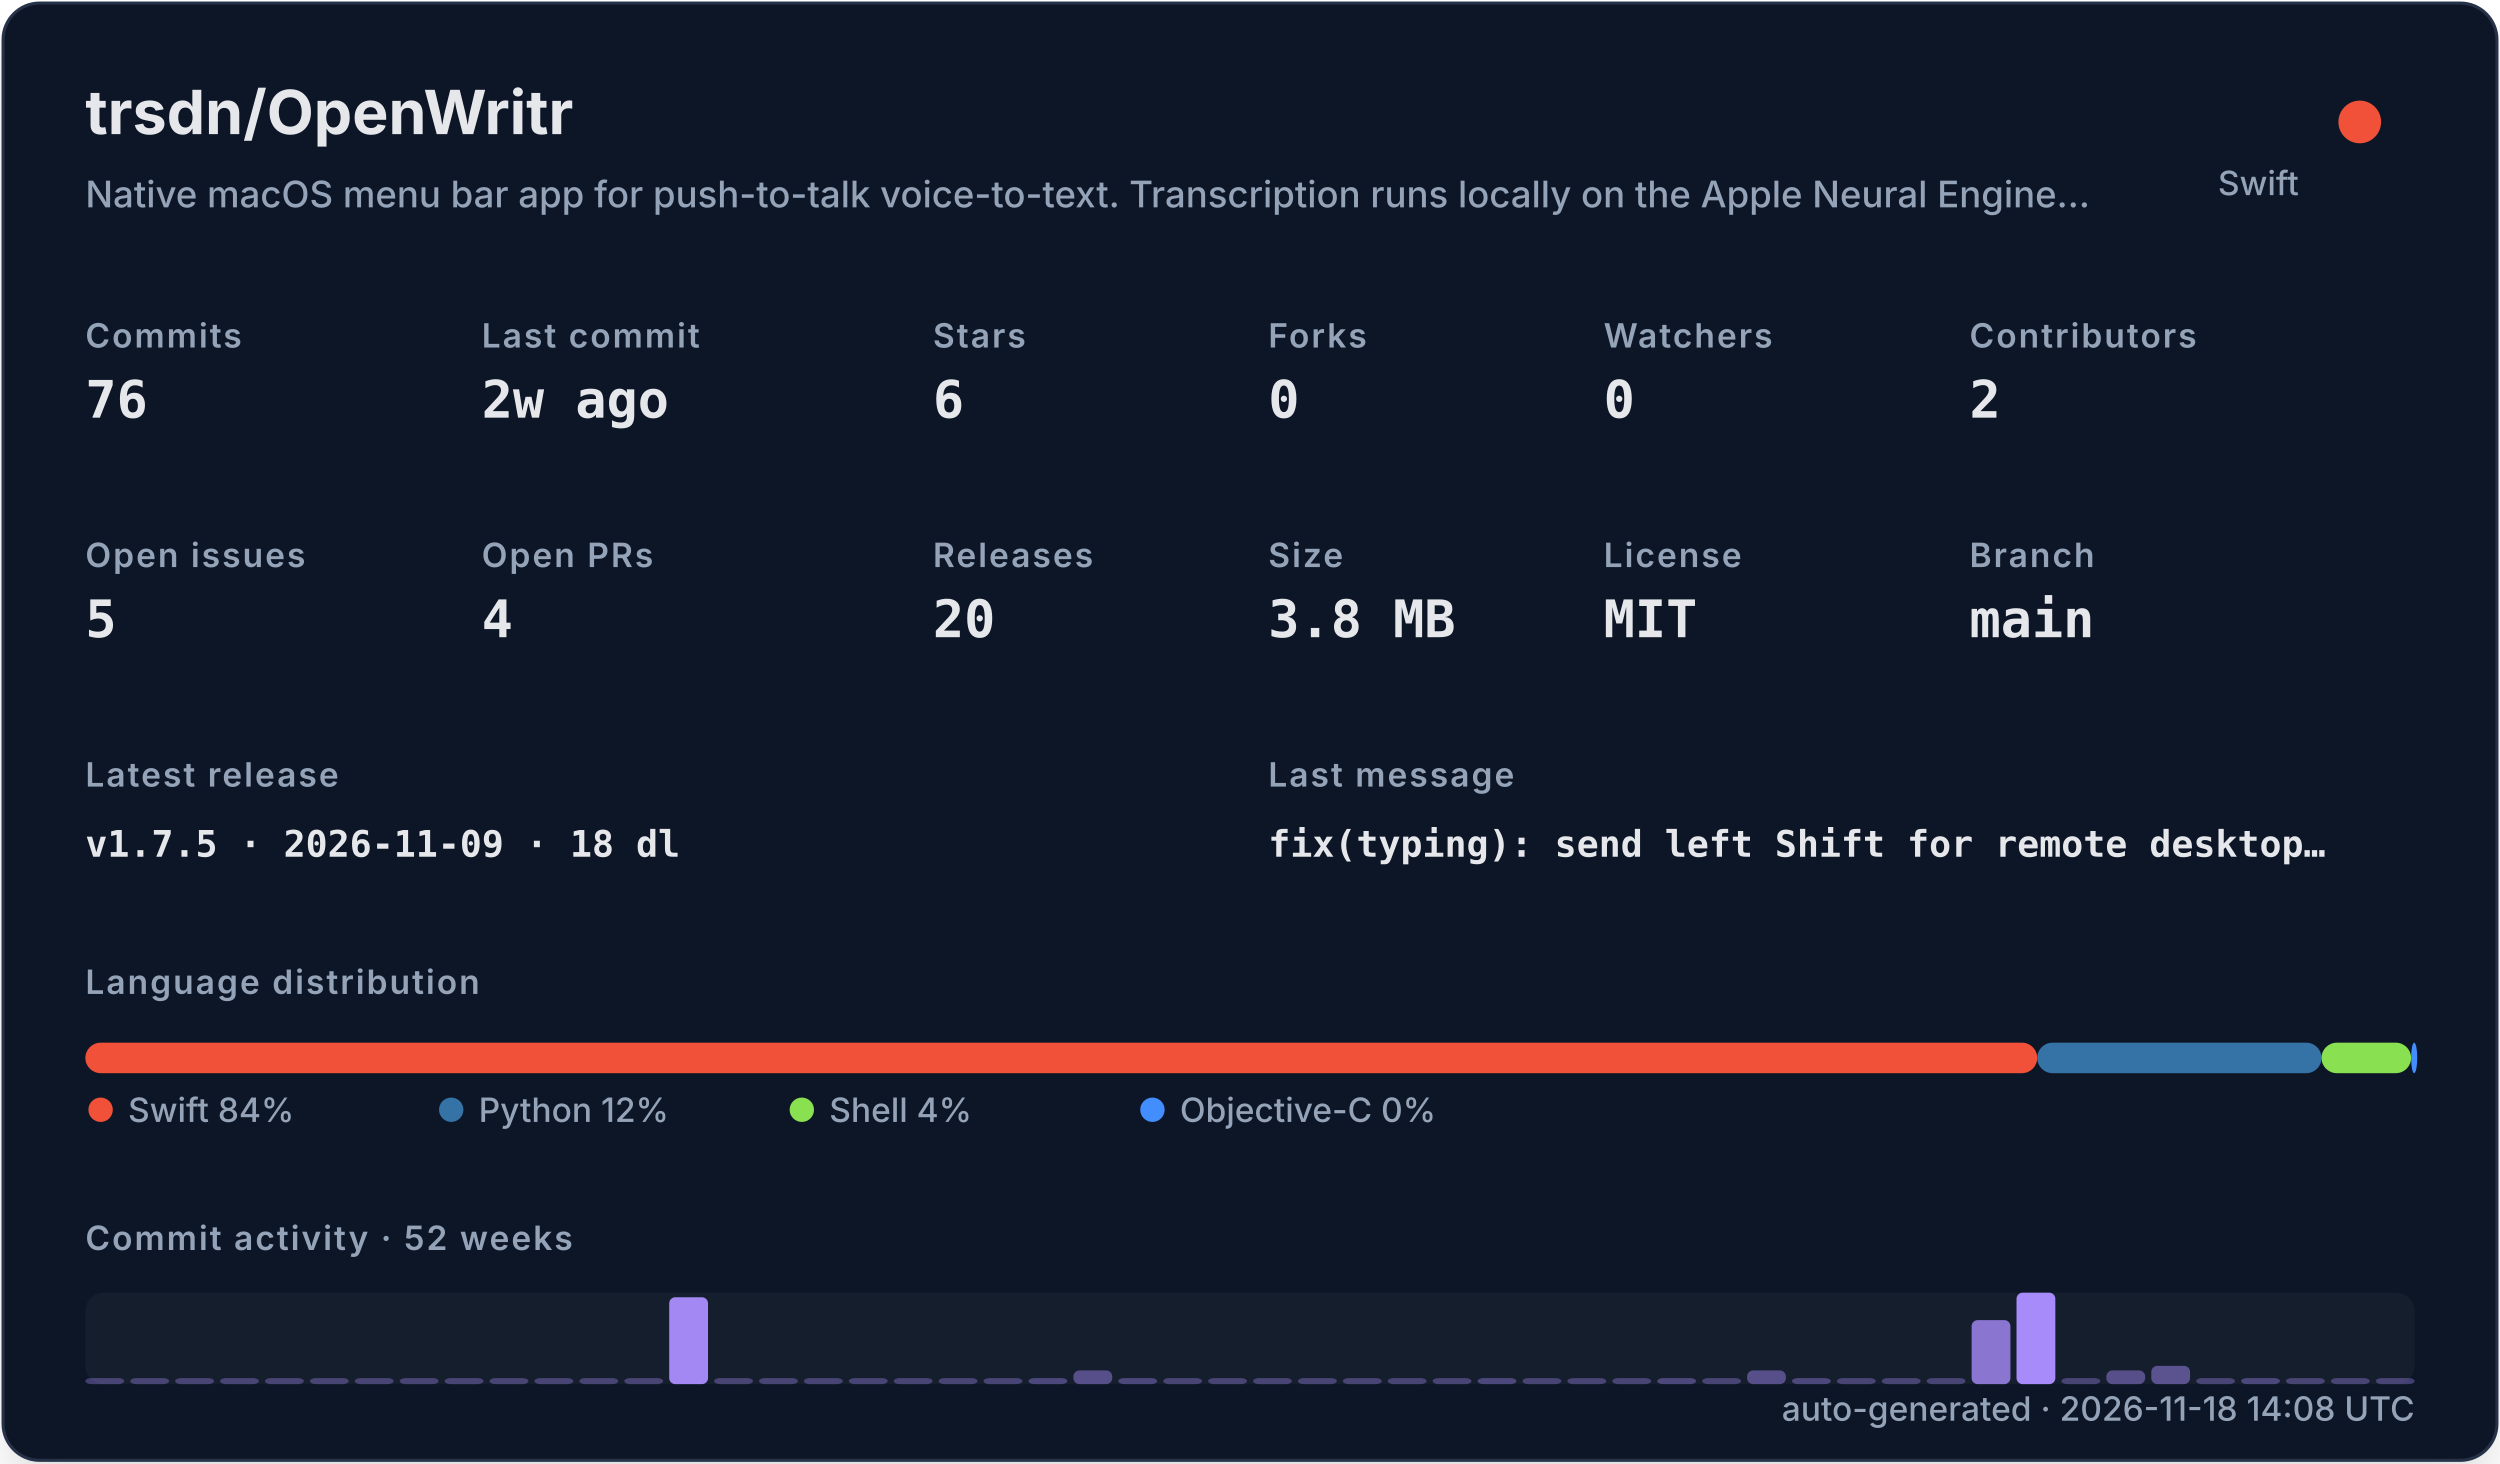
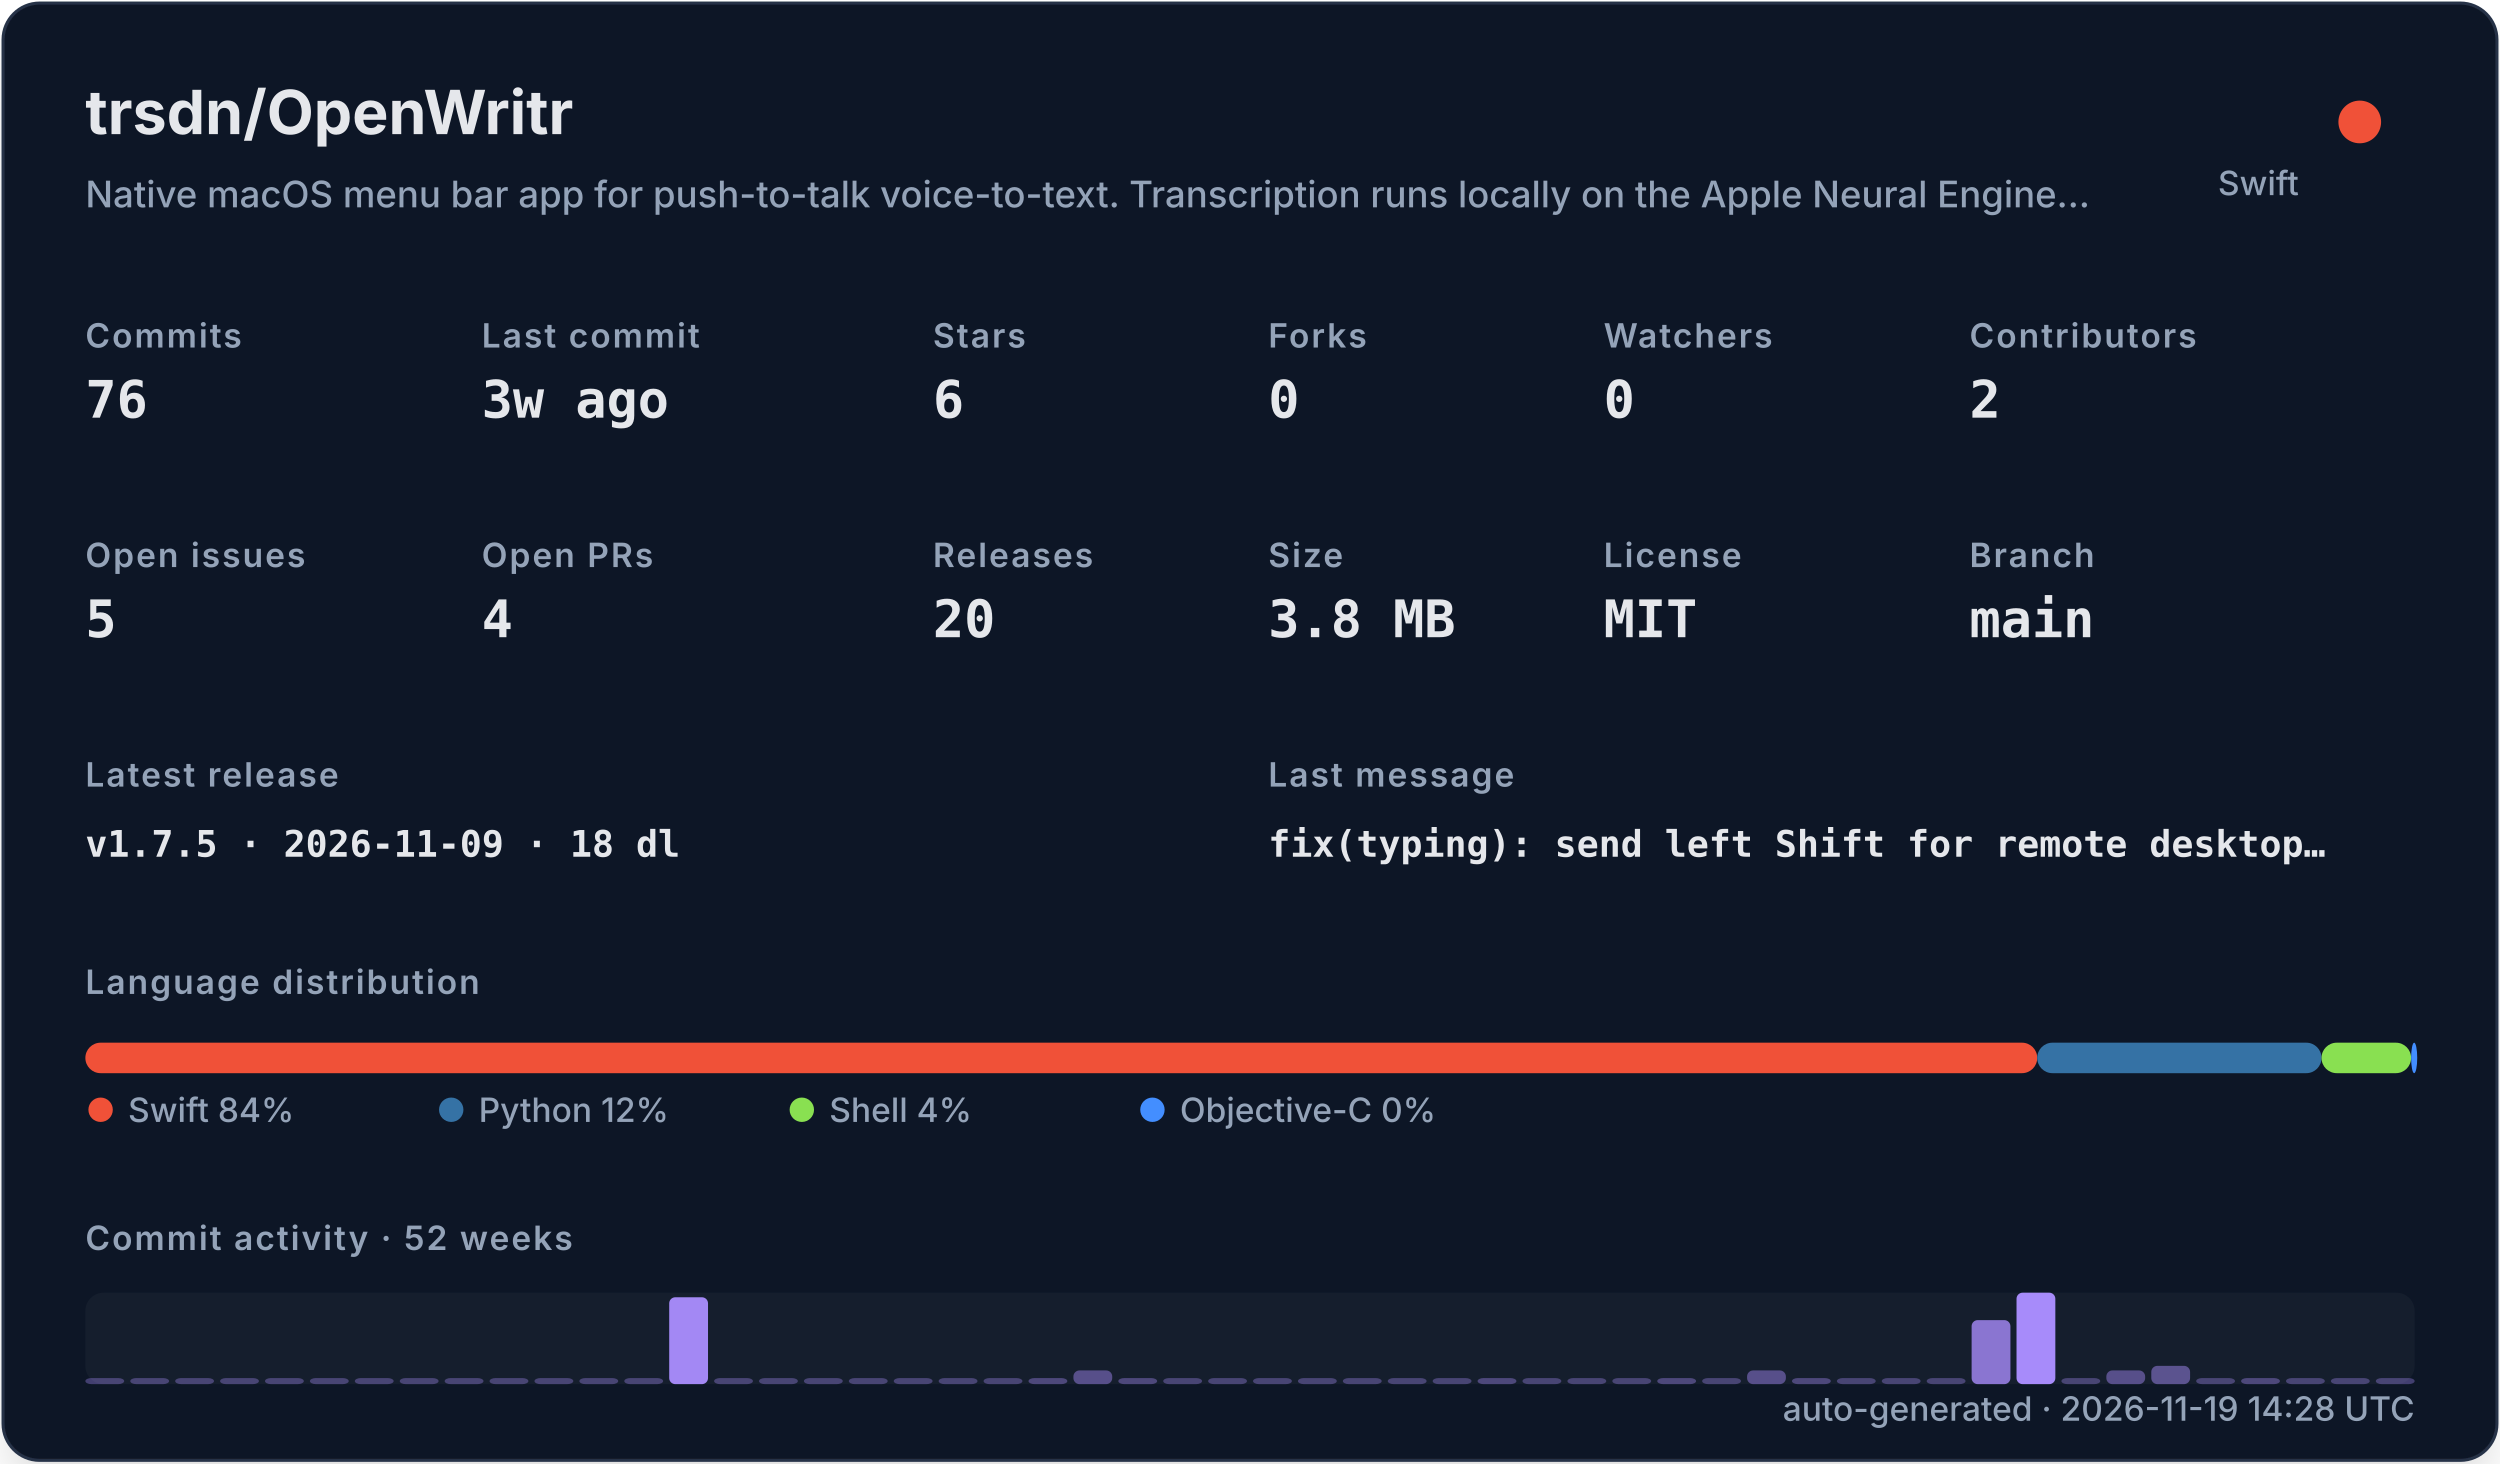
<svg xmlns="http://www.w3.org/2000/svg" width="820" height="480" viewBox="0 0 820 480" role="img">
  <defs>
    <filter id="shadow" x="-10%" y="-10%" width="120%" height="120%">
      <feDropShadow dx="0" dy="8" stdDeviation="10" flood-color="#000000" flood-opacity="0.16" />
    </filter>
    <style>
    .title { font: 700 20px -apple-system,BlinkMacSystemFont,"Segoe UI",sans-serif; fill: #e5e7eb; }
    .subtitle { font: 500 12px -apple-system,BlinkMacSystemFont,"Segoe UI",sans-serif; fill: #94a3b8; }
    .label { font: 600 11px -apple-system,BlinkMacSystemFont,"Segoe UI",sans-serif; fill: #94a3b8; text-transform: uppercase; letter-spacing: .06em; }
    .value { font: 700 17px ui-monospace,SFMono-Regular,Menlo,monospace; fill: #e5e7eb; }
    .small { font: 500 11px -apple-system,BlinkMacSystemFont,"Segoe UI",sans-serif; fill: #94a3b8; }
    .tiny { font: 500 10px -apple-system,BlinkMacSystemFont,"Segoe UI",sans-serif; fill: #94a3b8; }
    .mono { font: 650 12px ui-monospace,SFMono-Regular,Menlo,monospace; fill: #e5e7eb; }
  </style>
  </defs>
  <rect x="1" y="1" width="818" height="478" rx="12" fill="#111827" stroke="#263247" filter="url(#shadow)" />
  <text x="28" y="44" class="title">trsdn/OpenWritr</text>
  <text x="28" y="68" class="subtitle">Native macOS menu bar app for push-to-talk voice-to-text. Transcription runs locally on the Apple Neural Engine…</text>
  <circle cx="774" cy="40" r="7" fill="#F05138" />
  <text x="754" y="64" text-anchor="end" class="small">Swift</text>
  <text x="28" y="114" class="label">Commits</text>
  <text x="28" y="137" class="value">76</text>
  <text x="158" y="114" class="label">Last commit</text>
-   <text x="158" y="137" class="value">2w ago</text>
+   <text x="158" y="137" class="value">3w ago</text>
  <text x="306" y="114" class="label">Stars</text>
  <text x="306" y="137" class="value">6</text>
  <text x="416" y="114" class="label">Forks</text>
  <text x="416" y="137" class="value">0</text>
  <text x="526" y="114" class="label">Watchers</text>
  <text x="526" y="137" class="value">0</text>
  <text x="646" y="114" class="label">Contributors</text>
  <text x="646" y="137" class="value">2</text>
  <text x="28" y="186" class="label">Open issues</text>
  <text x="28" y="209" class="value">5</text>
  <text x="158" y="186" class="label">Open PRs</text>
  <text x="158" y="209" class="value">4</text>
  <text x="306" y="186" class="label">Releases</text>
  <text x="306" y="209" class="value">20</text>
  <text x="416" y="186" class="label">Size</text>
  <text x="416" y="209" class="value">3.8 MB</text>
  <text x="526" y="186" class="label">License</text>
  <text x="526" y="209" class="value">MIT</text>
  <text x="646" y="186" class="label">Branch</text>
  <text x="646" y="209" class="value">main</text>
  <text x="28" y="258" class="label">Latest release</text>
  <text x="28" y="281" class="mono">v1.7.5 · 2026-11-09 · 18 dl</text>
  <text x="416" y="258" class="label">Last message</text>
  <text x="416" y="281" class="mono">fix(typing): send left Shift for remote desktop…</text>
  <text x="28" y="326" class="label">Language distribution</text>
  <rect x="28.00" y="342" width="640.21" height="10" rx="5" fill="#F05138" />
  <rect x="668.21" y="342" width="93.25" height="10" rx="5" fill="#3572A5" />
  <rect x="761.46" y="342" width="29.38" height="10" rx="5" fill="#89e051" />
  <rect x="790.85" y="342" width="2.00" height="10" rx="5" fill="#438eff" />
  <circle cx="33" cy="364" r="4" fill="#F05138" />
  <text x="42" y="368" class="small">Swift 84%</text>
  <circle cx="148" cy="364" r="4" fill="#3572A5" />
  <text x="157" y="368" class="small">Python 12%</text>
  <circle cx="263" cy="364" r="4" fill="#89e051" />
  <text x="272" y="368" class="small">Shell 4%</text>
  <circle cx="378" cy="364" r="4" fill="#438eff" />
  <text x="387" y="368" class="small">Objective-C 0%</text>
  <text x="28" y="410" class="label">Commit activity · 52 weeks</text>
  <rect x="28" y="424" width="764" height="30" rx="6" fill="#1f2937" opacity=".42" />
  <rect x="28.00" y="452.00" width="12.73" height="2.00" rx="2" fill="#a78bfa" opacity="0.35" />
  <rect x="42.73" y="452.00" width="12.73" height="2.00" rx="2" fill="#a78bfa" opacity="0.35" />
  <rect x="57.46" y="452.00" width="12.73" height="2.00" rx="2" fill="#a78bfa" opacity="0.35" />
  <rect x="72.19" y="452.00" width="12.73" height="2.00" rx="2" fill="#a78bfa" opacity="0.35" />
  <rect x="86.92" y="452.00" width="12.73" height="2.00" rx="2" fill="#a78bfa" opacity="0.35" />
  <rect x="101.65" y="452.00" width="12.73" height="2.00" rx="2" fill="#a78bfa" opacity="0.35" />
  <rect x="116.38" y="452.00" width="12.73" height="2.00" rx="2" fill="#a78bfa" opacity="0.35" />
  <rect x="131.12" y="452.00" width="12.73" height="2.00" rx="2" fill="#a78bfa" opacity="0.35" />
  <rect x="145.85" y="452.00" width="12.73" height="2.00" rx="2" fill="#a78bfa" opacity="0.35" />
  <rect x="160.58" y="452.00" width="12.73" height="2.00" rx="2" fill="#a78bfa" opacity="0.35" />
  <rect x="175.31" y="452.00" width="12.73" height="2.00" rx="2" fill="#a78bfa" opacity="0.35" />
  <rect x="190.04" y="452.00" width="12.73" height="2.00" rx="2" fill="#a78bfa" opacity="0.35" />
  <rect x="204.77" y="452.00" width="12.73" height="2.00" rx="2" fill="#a78bfa" opacity="0.35" />
  <rect x="219.50" y="425.50" width="12.73" height="28.50" rx="2" fill="#a78bfa" opacity="0.97" />
  <rect x="234.23" y="452.00" width="12.73" height="2.00" rx="2" fill="#a78bfa" opacity="0.35" />
  <rect x="248.96" y="452.00" width="12.73" height="2.00" rx="2" fill="#a78bfa" opacity="0.35" />
  <rect x="263.69" y="452.00" width="12.73" height="2.00" rx="2" fill="#a78bfa" opacity="0.35" />
  <rect x="278.42" y="452.00" width="12.73" height="2.00" rx="2" fill="#a78bfa" opacity="0.35" />
  <rect x="293.15" y="452.00" width="12.73" height="2.00" rx="2" fill="#a78bfa" opacity="0.35" />
  <rect x="307.88" y="452.00" width="12.73" height="2.00" rx="2" fill="#a78bfa" opacity="0.35" />
  <rect x="322.62" y="452.00" width="12.73" height="2.00" rx="2" fill="#a78bfa" opacity="0.35" />
  <rect x="337.35" y="452.00" width="12.73" height="2.00" rx="2" fill="#a78bfa" opacity="0.38" />
  <rect x="352.08" y="449.50" width="12.73" height="4.50" rx="2" fill="#a78bfa" opacity="0.45" />
  <rect x="366.81" y="452.00" width="12.73" height="2.00" rx="2" fill="#a78bfa" opacity="0.38" />
  <rect x="381.54" y="452.00" width="12.73" height="2.00" rx="2" fill="#a78bfa" opacity="0.35" />
  <rect x="396.27" y="452.00" width="12.73" height="2.00" rx="2" fill="#a78bfa" opacity="0.35" />
  <rect x="411.00" y="452.00" width="12.73" height="2.00" rx="2" fill="#a78bfa" opacity="0.35" />
  <rect x="425.73" y="452.00" width="12.73" height="2.00" rx="2" fill="#a78bfa" opacity="0.35" />
  <rect x="440.46" y="452.00" width="12.73" height="2.00" rx="2" fill="#a78bfa" opacity="0.35" />
  <rect x="455.19" y="452.00" width="12.73" height="2.00" rx="2" fill="#a78bfa" opacity="0.35" />
  <rect x="469.92" y="452.00" width="12.73" height="2.00" rx="2" fill="#a78bfa" opacity="0.35" />
  <rect x="484.65" y="452.00" width="12.73" height="2.00" rx="2" fill="#a78bfa" opacity="0.38" />
  <rect x="499.38" y="452.00" width="12.73" height="2.00" rx="2" fill="#a78bfa" opacity="0.35" />
  <rect x="514.12" y="452.00" width="12.73" height="2.00" rx="2" fill="#a78bfa" opacity="0.35" />
  <rect x="528.85" y="452.00" width="12.73" height="2.00" rx="2" fill="#a78bfa" opacity="0.35" />
  <rect x="543.58" y="452.00" width="12.73" height="2.00" rx="2" fill="#a78bfa" opacity="0.38" />
  <rect x="558.31" y="452.00" width="12.73" height="2.00" rx="2" fill="#a78bfa" opacity="0.35" />
  <rect x="573.04" y="449.50" width="12.73" height="4.50" rx="2" fill="#a78bfa" opacity="0.45" />
  <rect x="587.77" y="452.00" width="12.73" height="2.00" rx="2" fill="#a78bfa" opacity="0.38" />
  <rect x="602.50" y="452.00" width="12.73" height="2.00" rx="2" fill="#a78bfa" opacity="0.35" />
  <rect x="617.23" y="452.00" width="12.73" height="2.00" rx="2" fill="#a78bfa" opacity="0.35" />
  <rect x="631.96" y="452.00" width="12.73" height="2.00" rx="2" fill="#a78bfa" opacity="0.35" />
  <rect x="646.69" y="433.00" width="12.73" height="21.00" rx="2" fill="#a78bfa" opacity="0.80" />
  <rect x="661.42" y="424.00" width="12.73" height="30.00" rx="2" fill="#a78bfa" opacity="1.00" />
  <rect x="676.15" y="452.00" width="12.73" height="2.00" rx="2" fill="#a78bfa" opacity="0.35" />
  <rect x="690.88" y="449.50" width="12.73" height="4.50" rx="2" fill="#a78bfa" opacity="0.45" />
  <rect x="705.62" y="448.00" width="12.73" height="6.00" rx="2" fill="#a78bfa" opacity="0.48" />
  <rect x="720.35" y="452.00" width="12.73" height="2.00" rx="2" fill="#a78bfa" opacity="0.35" />
  <rect x="735.08" y="452.00" width="12.73" height="2.00" rx="2" fill="#a78bfa" opacity="0.38" />
  <rect x="749.81" y="452.00" width="12.73" height="2.00" rx="2" fill="#a78bfa" opacity="0.35" />
  <rect x="764.54" y="452.00" width="12.73" height="2.00" rx="2" fill="#a78bfa" opacity="0.35" />
  <rect x="779.27" y="452.00" width="12.73" height="2.00" rx="2" fill="#a78bfa" opacity="0.35" />
-   <text x="792" y="466" text-anchor="end" class="small">auto-generated · 2026-11-18 14:08 UTC</text>
+   <text x="792" y="466" text-anchor="end" class="small">auto-generated · 2026-11-19 14:28 UTC</text>
</svg>
